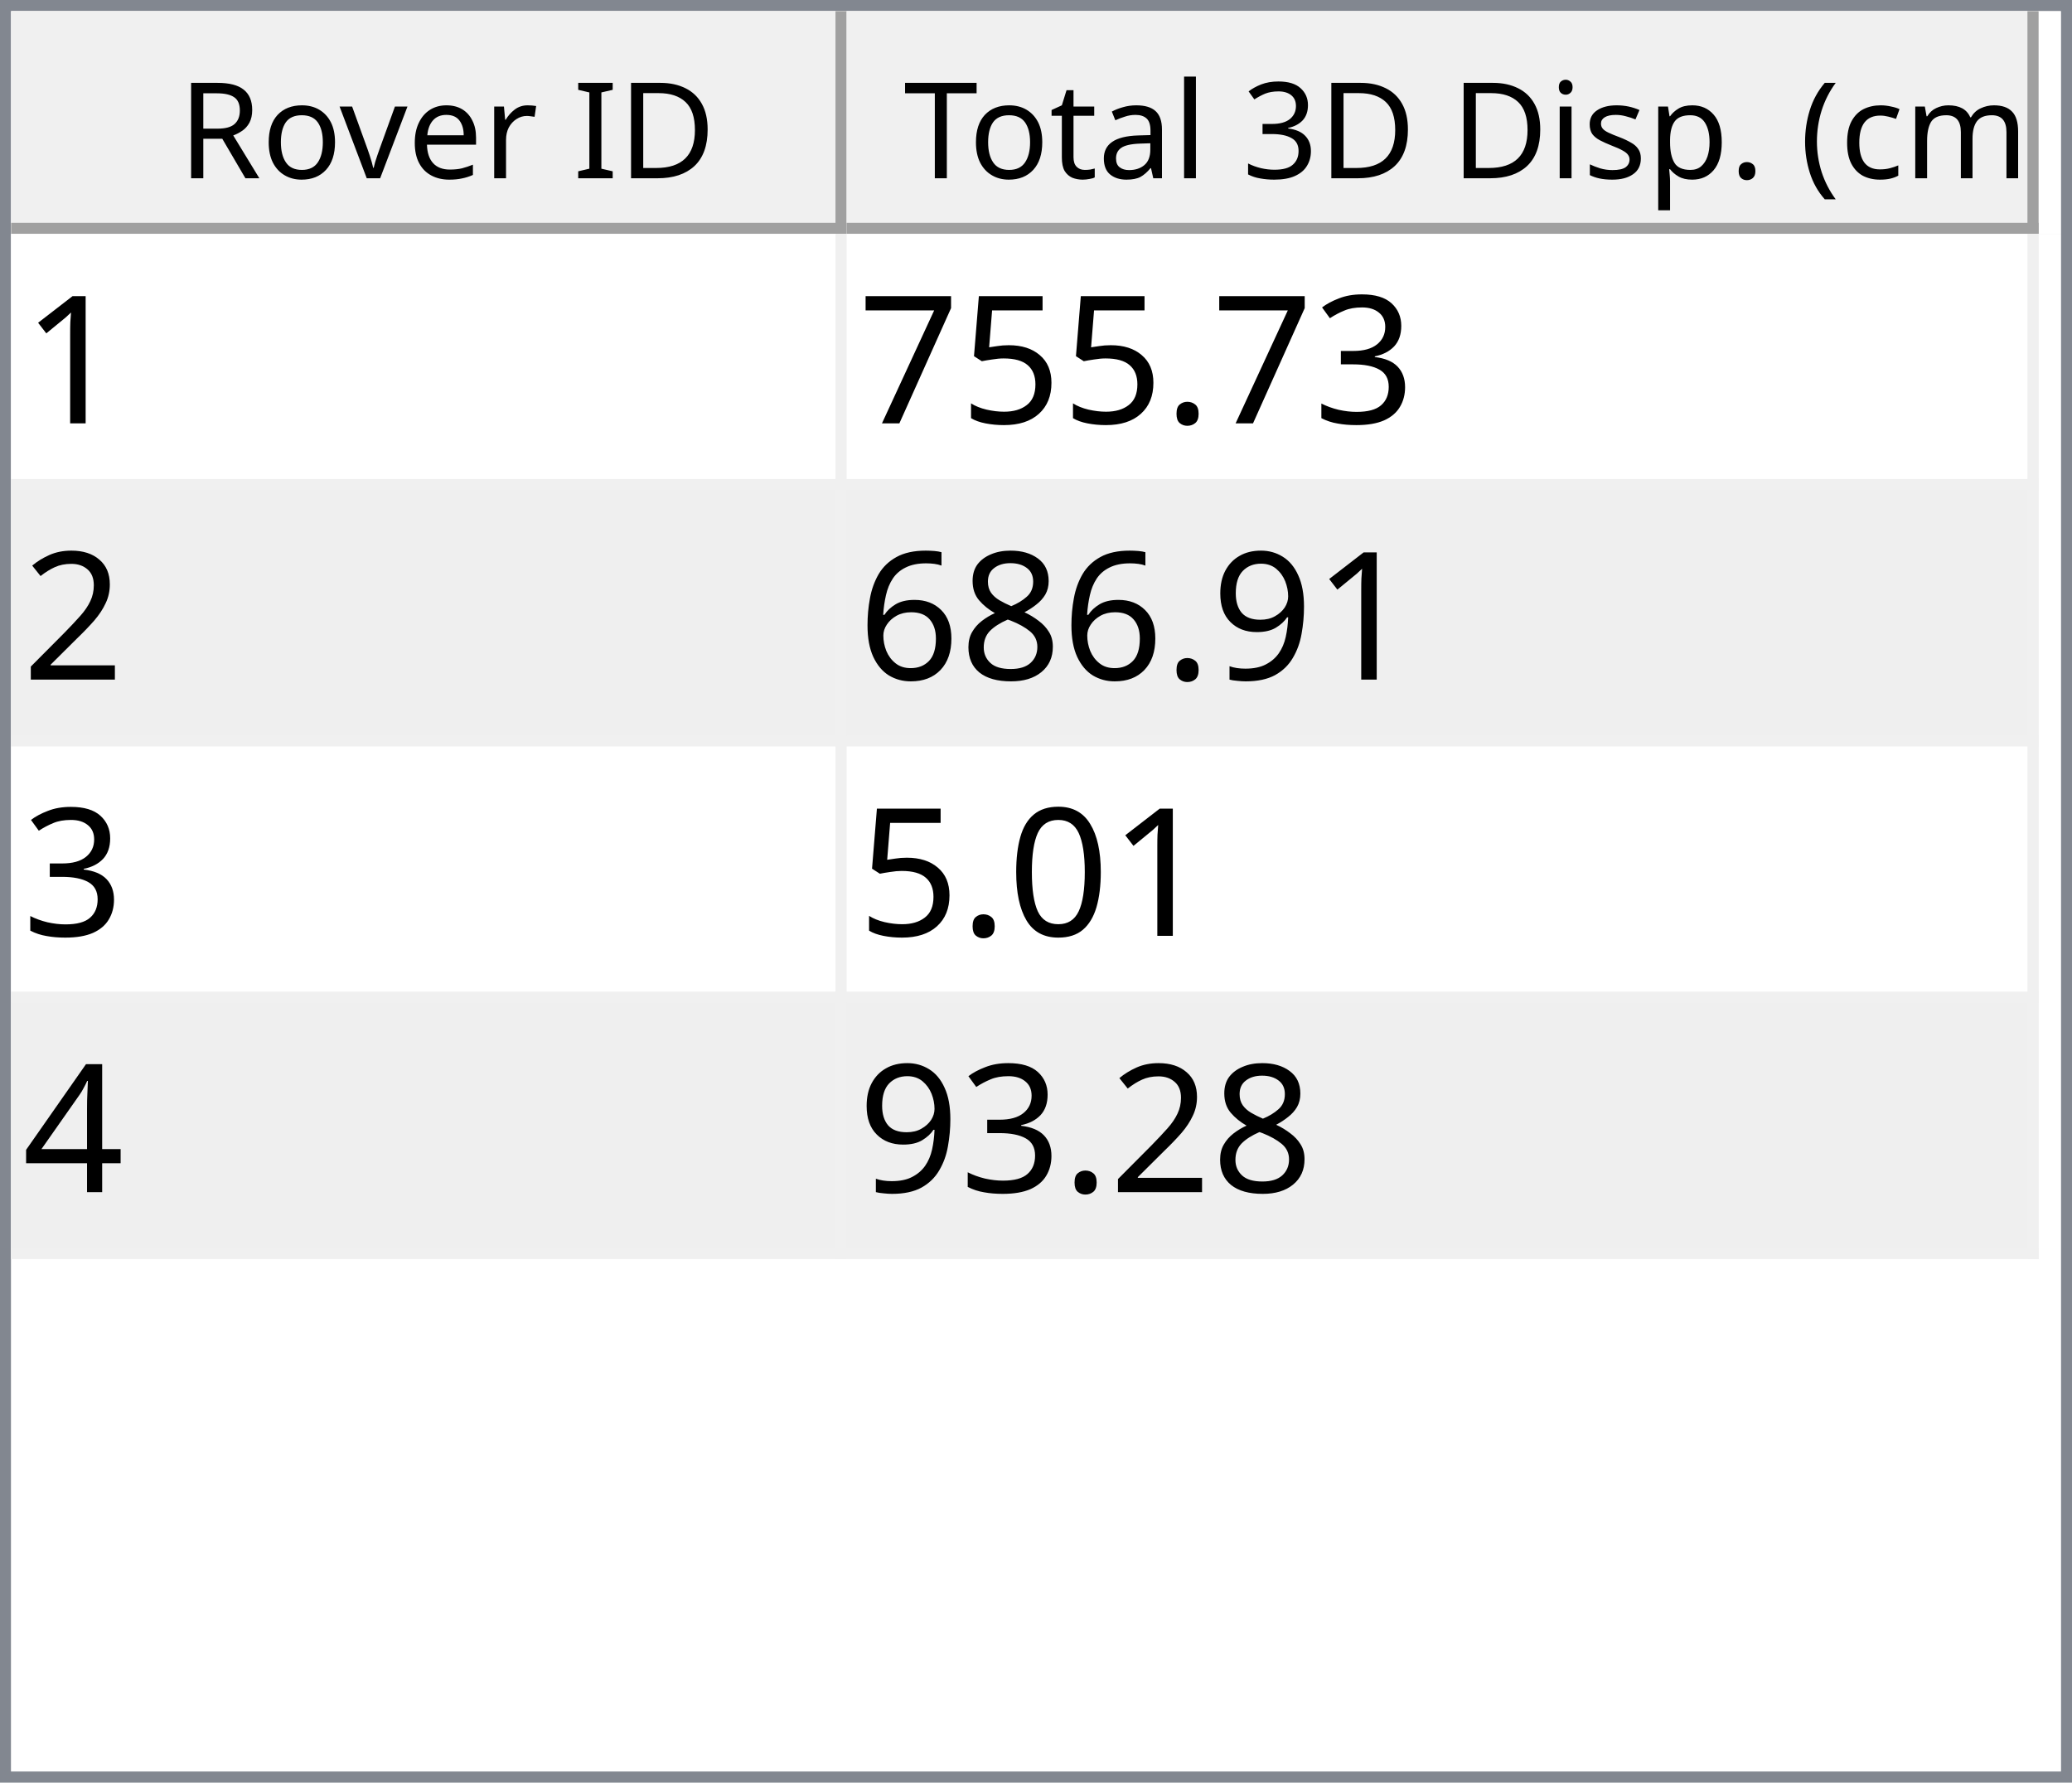
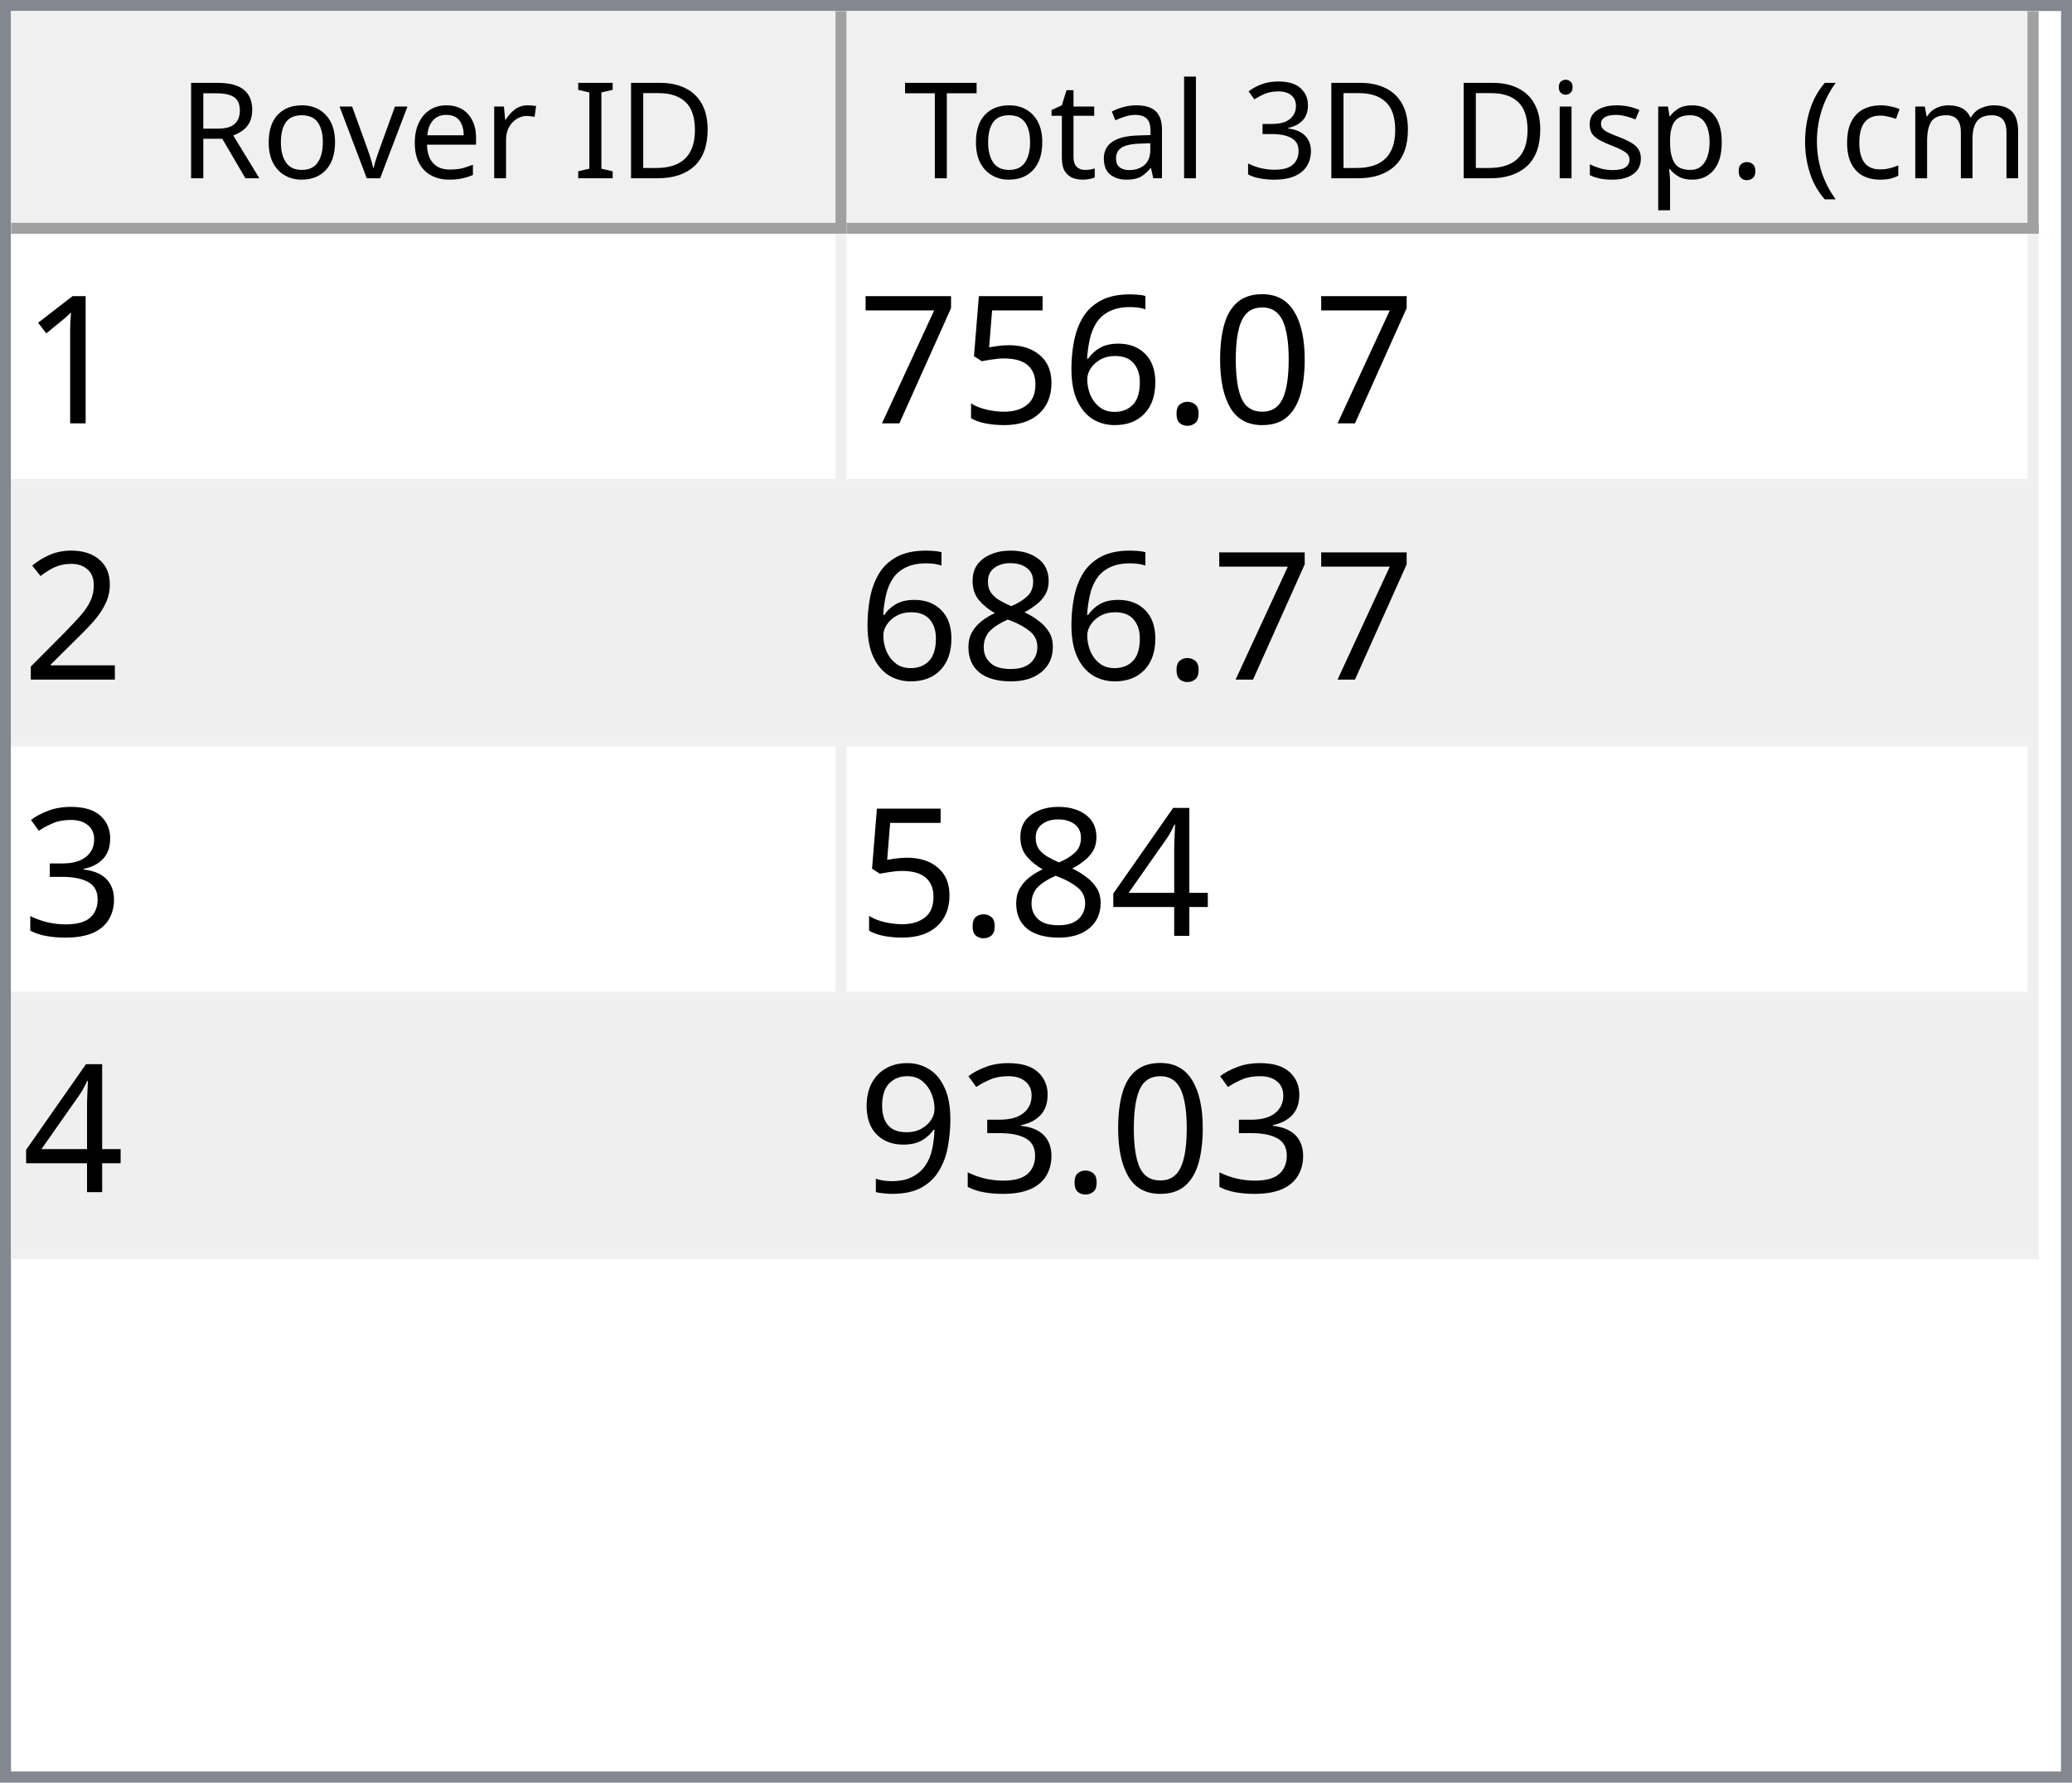
<svg xmlns="http://www.w3.org/2000/svg" style="fill-opacity:1; color-rendering:auto; color-interpolation:auto; text-rendering:auto; stroke:black; stroke-linecap:square; stroke-miterlimit:10; shape-rendering:auto; stroke-opacity:1; fill:black; stroke-dasharray:none; font-weight:normal; stroke-width:1; font-family:'Dialog'; font-style:normal; stroke-linejoin:miter; font-size:12px; stroke-dashoffset:0; image-rendering:auto;" width="186" height="160">
  <defs id="genericDefs" />
  <g>
    <defs id="defs1">
      <clipPath clipPathUnits="userSpaceOnUse" id="clipPath1">
        <path d="M0 0 L186 0 L186 160 L0 160 L0 0 Z" />
      </clipPath>
      <clipPath clipPathUnits="userSpaceOnUse" id="clipPath2">
        <path d="M0 0 L0 160 L186 160 L186 0 Z" />
      </clipPath>
      <clipPath clipPathUnits="userSpaceOnUse" id="clipPath3">
        <path d="M0 0 L0 20 L184 20 L184 0 Z" />
      </clipPath>
      <clipPath clipPathUnits="userSpaceOnUse" id="clipPath4">
        <path d="M0 0 L0 20 L75 20 L75 0 Z" />
      </clipPath>
      <clipPath clipPathUnits="userSpaceOnUse" id="clipPath5">
        <path d="M1 1 L1 19 L74 19 L74 1 Z" />
      </clipPath>
      <clipPath clipPathUnits="userSpaceOnUse" id="clipPath6">
        <path d="M0 0 L0 18 L73 18 L73 0 Z" />
      </clipPath>
      <clipPath clipPathUnits="userSpaceOnUse" id="clipPath7">
        <path d="M-0.5 -0.5 L-0.5 19.5 L74.5 19.5 L74.5 -0.5 Z" />
      </clipPath>
      <clipPath clipPathUnits="userSpaceOnUse" id="clipPath8">
        <path d="M0 0 L0 20 L107 20 L107 0 Z" />
      </clipPath>
      <clipPath clipPathUnits="userSpaceOnUse" id="clipPath9">
        <path d="M1 1 L1 19 L106 19 L106 1 Z" />
      </clipPath>
      <clipPath clipPathUnits="userSpaceOnUse" id="clipPath10">
        <path d="M0 0 L0 18 L105 18 L105 0 Z" />
      </clipPath>
      <clipPath clipPathUnits="userSpaceOnUse" id="clipPath11">
        <path d="M-0.5 -0.5 L-0.5 19.5 L106.5 19.5 L106.5 -0.5 Z" />
      </clipPath>
      <clipPath clipPathUnits="userSpaceOnUse" id="clipPath12">
        <path d="M0 0 L0 138 L184 138 L184 0 Z" />
      </clipPath>
      <clipPath clipPathUnits="userSpaceOnUse" id="clipPath13">
        <path d="M0 0 L0 92 L182 92 L182 0 Z" />
      </clipPath>
      <clipPath clipPathUnits="userSpaceOnUse" id="clipPath14">
        <path d="M-0.5 -0.5 L-0.5 91.5 L181.5 91.5 L181.5 -0.5 Z" />
      </clipPath>
      <clipPath clipPathUnits="userSpaceOnUse" id="clipPath15">
        <path d="M0 0 L0 22 L74 22 L74 0 Z" />
      </clipPath>
      <clipPath clipPathUnits="userSpaceOnUse" id="clipPath16">
        <path d="M0 0 L0 22 L106 22 L106 0 Z" />
      </clipPath>
      <font horiz-adv-x="64.551" id="font1">
        <font-face ascent="107.91" descent="25.098" units-per-em="100" style="font-style:normal; font-family:Segoe UI; font-weight:normal;" />
        <missing-glyph horiz-adv-x="64.551" d="M8.109 0 L8.109 68.266 L56.453 68.266 L56.453 0 L8.109 0 ZM15.328 7.234 L49.219 7.234 L49.219 61.031 L15.328 61.031 L15.328 7.234 Z" />
        <glyph unicode="D" horiz-adv-x="70.117" d="M9.188 0 L9.188 70.016 L28.516 70.016 Q65.531 70.016 65.531 35.891 Q65.531 19.672 55.25 9.836 Q44.969 0 27.734 0 L9.188 0 ZM17.391 62.594 L17.391 7.422 L27.828 7.422 Q41.609 7.422 49.273 14.797 Q56.938 22.172 56.938 35.688 Q56.938 62.594 28.328 62.594 L17.391 62.594 Z" />
        <glyph unicode="I" horiz-adv-x="26.611" d="M17.391 0 L9.188 0 L9.188 70.016 L17.391 70.016 L17.391 0 Z" />
        <glyph unicode=" " horiz-adv-x="27.393" d="" />
        <glyph unicode="r" horiz-adv-x="34.766" d="M34.188 41.891 Q32.078 43.5 28.125 43.5 Q23 43.5 19.555 38.672 Q16.109 33.844 16.109 25.484 L16.109 0 L8.109 0 L8.109 50 L16.109 50 L16.109 39.703 L16.312 39.703 Q18.016 44.969 21.531 47.922 Q25.047 50.875 29.391 50.875 Q32.516 50.875 34.188 50.203 L34.188 41.891 Z" />
        <glyph unicode="e" horiz-adv-x="52.295" d="M48.297 23 L12.984 23 Q13.188 14.656 17.484 10.109 Q21.781 5.562 29.297 5.562 Q37.75 5.562 44.828 11.141 L44.828 3.609 Q38.234 -1.172 27.391 -1.172 Q16.797 -1.172 10.742 5.641 Q4.688 12.453 4.688 24.812 Q4.688 36.469 11.305 43.82 Q17.922 51.172 27.734 51.172 Q37.547 51.172 42.922 44.828 Q48.297 38.484 48.297 27.203 L48.297 23 ZM40.094 29.781 Q40.047 36.719 36.75 40.578 Q33.453 44.438 27.594 44.438 Q21.922 44.438 17.969 40.383 Q14.016 36.328 13.094 29.781 L40.094 29.781 Z" />
        <glyph unicode="v" horiz-adv-x="47.9" d="M47.406 50 L27.484 0 L19.625 0 L0.688 50 L9.469 50 L22.172 13.672 Q23.578 9.672 23.922 6.688 L24.125 6.688 Q24.609 10.453 25.688 13.484 L38.969 50 L47.406 50 Z" />
        <glyph unicode="o" horiz-adv-x="58.594" d="M29 -1.172 Q17.922 -1.172 11.305 5.836 Q4.688 12.844 4.688 24.422 Q4.688 37.016 11.57 44.094 Q18.453 51.172 30.172 51.172 Q41.359 51.172 47.633 44.289 Q53.906 37.406 53.906 25.203 Q53.906 13.234 47.141 6.031 Q40.375 -1.172 29 -1.172 ZM29.594 44.438 Q21.875 44.438 17.383 39.188 Q12.891 33.938 12.891 24.703 Q12.891 15.828 17.43 10.695 Q21.969 5.562 29.594 5.562 Q37.359 5.562 41.531 10.594 Q45.703 15.625 45.703 24.906 Q45.703 34.281 41.531 39.359 Q37.359 44.438 29.594 44.438 Z" />
        <glyph unicode="R" horiz-adv-x="59.814" d="M59.375 0 L49.609 0 L37.891 19.625 Q36.281 22.359 34.766 24.289 Q33.25 26.219 31.664 27.438 Q30.078 28.656 28.25 29.219 Q26.422 29.781 24.125 29.781 L17.391 29.781 L17.391 0 L9.188 0 L9.188 70.016 L30.078 70.016 Q34.672 70.016 38.555 68.867 Q42.438 67.719 45.289 65.375 Q48.141 63.031 49.758 59.547 Q51.375 56.062 51.375 51.375 Q51.375 47.703 50.273 44.656 Q49.172 41.609 47.148 39.211 Q45.125 36.812 42.266 35.133 Q39.406 33.453 35.844 32.516 L35.844 32.328 Q37.594 31.547 38.891 30.547 Q40.188 29.547 41.359 28.18 Q42.531 26.812 43.68 25.078 Q44.828 23.344 46.234 21.047 L59.375 0 ZM17.391 62.594 L17.391 37.203 L28.516 37.203 Q31.594 37.203 34.203 38.133 Q36.812 39.062 38.719 40.797 Q40.625 42.531 41.703 45.047 Q42.781 47.562 42.781 50.688 Q42.781 56.297 39.141 59.445 Q35.5 62.594 28.609 62.594 L17.391 62.594 Z" />
        <glyph unicode=")" horiz-adv-x="30.176" d="M8.297 -15.922 L1.172 -15.922 Q16.406 2.344 16.406 26.812 Q16.406 51.469 1.078 70.016 L8.297 70.016 Q23.531 52.156 23.531 26.703 Q23.531 1.375 8.297 -15.922 Z" />
        <glyph unicode="m" horiz-adv-x="86.133" d="M79.109 0 L71.094 0 L71.094 28.719 Q71.094 37.016 68.531 40.727 Q65.969 44.438 59.906 44.438 Q54.781 44.438 51.195 39.75 Q47.609 35.062 47.609 28.516 L47.609 0 L39.594 0 L39.594 29.688 Q39.594 44.438 28.219 44.438 Q22.953 44.438 19.531 40.016 Q16.109 35.594 16.109 28.516 L16.109 0 L8.109 0 L8.109 50 L16.109 50 L16.109 42.094 L16.312 42.094 Q21.625 51.172 31.844 51.172 Q36.969 51.172 40.773 48.312 Q44.578 45.453 46 40.828 Q51.562 51.172 62.594 51.172 Q79.109 51.172 79.109 30.812 L79.109 0 Z" />
        <glyph unicode="c" horiz-adv-x="46.191" d="M42.188 2.297 Q36.422 -1.172 28.516 -1.172 Q17.828 -1.172 11.258 5.789 Q4.688 12.75 4.688 23.828 Q4.688 36.188 11.766 43.68 Q18.844 51.172 30.672 51.172 Q37.25 51.172 42.281 48.734 L42.281 40.531 Q36.719 44.438 30.375 44.438 Q22.703 44.438 17.797 38.945 Q12.891 33.453 12.891 24.516 Q12.891 15.719 17.508 10.641 Q22.125 5.562 29.891 5.562 Q36.422 5.562 42.188 9.906 L42.188 2.297 Z" />
        <glyph unicode="(" horiz-adv-x="30.176" d="M29.109 -15.922 L21.969 -15.922 Q6.844 1.375 6.844 26.703 Q6.844 52.156 21.969 70.016 L29.203 70.016 Q13.875 51.469 13.875 26.812 Q13.875 2.344 29.109 -15.922 Z" />
        <glyph unicode="." horiz-adv-x="21.68" d="M10.891 -1.078 Q8.641 -1.078 7.055 0.539 Q5.469 2.156 5.469 4.391 Q5.469 6.641 7.055 8.273 Q8.641 9.906 10.891 9.906 Q13.188 9.906 14.797 8.273 Q16.406 6.641 16.406 4.391 Q16.406 2.156 14.797 0.539 Q13.188 -1.078 10.891 -1.078 Z" />
        <glyph unicode="p" horiz-adv-x="58.789" d="M16.312 7.234 L16.109 7.234 L16.109 -23 L8.109 -23 L8.109 50 L16.109 50 L16.109 41.219 L16.312 41.219 Q22.219 51.172 33.594 51.172 Q43.266 51.172 48.688 44.461 Q54.109 37.75 54.109 26.469 Q54.109 13.922 48 6.375 Q41.891 -1.172 31.297 -1.172 Q21.578 -1.172 16.312 7.234 ZM16.109 27.391 L16.109 20.406 Q16.109 14.203 20.141 9.883 Q24.172 5.562 30.375 5.562 Q37.641 5.562 41.773 11.133 Q45.906 16.703 45.906 26.609 Q45.906 34.969 42.047 39.703 Q38.188 44.438 31.594 44.438 Q24.609 44.438 20.359 39.578 Q16.109 34.719 16.109 27.391 Z" />
        <glyph unicode="s" horiz-adv-x="42.432" d="M5.078 1.812 L5.078 10.406 Q11.625 5.562 19.484 5.562 Q30.031 5.562 30.031 12.594 Q30.031 14.594 29.125 15.992 Q28.219 17.391 26.68 18.461 Q25.141 19.531 23.07 20.383 Q21 21.234 18.609 22.172 Q15.281 23.484 12.766 24.828 Q10.25 26.172 8.57 27.859 Q6.891 29.547 6.031 31.695 Q5.172 33.844 5.172 36.719 Q5.172 40.234 6.789 42.945 Q8.406 45.656 11.086 47.484 Q13.766 49.312 17.211 50.242 Q20.656 51.172 24.312 51.172 Q30.812 51.172 35.938 48.922 L35.938 40.828 Q30.422 44.438 23.25 44.438 Q21 44.438 19.195 43.922 Q17.391 43.406 16.094 42.477 Q14.797 41.547 14.086 40.258 Q13.375 38.969 13.375 37.406 Q13.375 35.453 14.086 34.133 Q14.797 32.812 16.164 31.789 Q17.531 30.766 19.484 29.938 Q21.438 29.109 23.922 28.125 Q27.25 26.859 29.883 25.516 Q32.516 24.172 34.375 22.484 Q36.234 20.797 37.234 18.602 Q38.234 16.406 38.234 13.375 Q38.234 9.672 36.602 6.938 Q34.969 4.203 32.234 2.398 Q29.5 0.594 25.93 -0.289 Q22.359 -1.172 18.453 -1.172 Q10.75 -1.172 5.078 1.812 Z" />
        <glyph unicode="i" horiz-adv-x="24.219" d="M12.203 62.703 Q10.062 62.703 8.547 64.164 Q7.031 65.625 7.031 67.875 Q7.031 70.125 8.547 71.609 Q10.062 73.094 12.203 73.094 Q14.406 73.094 15.945 71.609 Q17.484 70.125 17.484 67.875 Q17.484 65.719 15.945 64.211 Q14.406 62.703 12.203 62.703 ZM16.109 0 L8.109 0 L8.109 50 L16.109 50 L16.109 0 Z" />
        <glyph unicode="3" horiz-adv-x="53.906" d="M46.531 19.828 Q46.531 15.094 44.75 11.211 Q42.969 7.328 39.719 4.57 Q36.469 1.812 31.93 0.297 Q27.391 -1.219 21.922 -1.219 Q11.922 -1.219 6 2.594 L6 11.188 Q13.094 5.609 22.219 5.609 Q25.875 5.609 28.828 6.539 Q31.781 7.469 33.906 9.227 Q36.031 10.984 37.18 13.477 Q38.328 15.969 38.328 19.094 Q38.328 32.812 18.797 32.812 L12.984 32.812 L12.984 39.594 L18.5 39.594 Q35.797 39.594 35.797 52.484 Q35.797 64.406 22.609 64.406 Q15.188 64.406 8.688 59.422 L8.688 67.188 Q15.375 71.188 24.609 71.188 Q29 71.188 32.57 69.969 Q36.141 68.75 38.68 66.555 Q41.219 64.359 42.609 61.281 Q44 58.203 44 54.5 Q44 40.672 30.031 36.719 L30.031 36.531 Q33.594 36.141 36.625 34.797 Q39.656 33.453 41.852 31.305 Q44.047 29.156 45.289 26.25 Q46.531 23.344 46.531 19.828 Z" />
        <glyph unicode="l" horiz-adv-x="24.219" d="M16.109 0 L8.109 0 L8.109 74.031 L16.109 74.031 L16.109 0 Z" />
        <glyph unicode="a" horiz-adv-x="50.879" d="M43.891 0 L35.891 0 L35.891 7.812 L35.688 7.812 Q30.469 -1.172 20.312 -1.172 Q12.844 -1.172 8.617 2.781 Q4.391 6.734 4.391 13.281 Q4.391 27.297 20.906 29.594 L35.891 31.688 Q35.891 44.438 25.594 44.438 Q16.547 44.438 9.281 38.281 L9.281 46.484 Q16.656 51.172 26.266 51.172 Q43.891 51.172 43.891 32.516 L43.891 0 ZM35.891 25.297 L23.828 23.641 Q18.266 22.859 15.43 20.875 Q12.594 18.891 12.594 13.875 Q12.594 10.203 15.211 7.883 Q17.828 5.562 22.172 5.562 Q28.125 5.562 32.008 9.742 Q35.891 13.922 35.891 20.312 L35.891 25.297 Z" />
        <glyph unicode="t" horiz-adv-x="33.887" d="M31.297 0.484 Q28.469 -1.078 23.828 -1.078 Q10.688 -1.078 10.688 13.578 L10.688 43.172 L2.094 43.172 L2.094 50 L10.688 50 L10.688 62.203 L18.703 64.797 L18.703 50 L31.297 50 L31.297 43.172 L18.703 43.172 L18.703 14.984 Q18.703 9.969 20.414 7.82 Q22.125 5.672 26.078 5.672 Q29.109 5.672 31.297 7.328 L31.297 0.484 Z" />
        <glyph unicode="T" horiz-adv-x="52.393" d="M50.594 62.594 L30.375 62.594 L30.375 0 L22.172 0 L22.172 62.594 L2 62.594 L2 70.016 L50.594 70.016 L50.594 62.594 Z" />
      </font>
      <font horiz-adv-x="75.0" id="font2">
        <font-face ascent="100.537" descent="21.973" units-per-em="100" style="font-style:normal; font-family:sans-serif; font-weight:normal;" />
        <missing-glyph horiz-adv-x="75.0" d="M12.5 0 L12.5 62.5 L62.5 62.5 L62.5 0 L12.5 0 ZM14.062 1.562 L60.938 1.562 L60.938 60.938 L14.062 60.938 L14.062 1.562 Z" />
        <glyph unicode="1" horiz-adv-x="55.615" d="M37.25 0 L28.469 0 L28.469 56 Q25.297 52.984 20.141 49.953 Q14.984 46.922 10.891 45.406 L10.891 53.906 Q18.266 57.375 23.781 62.305 Q29.297 67.234 31.594 71.875 L37.25 71.875 L37.25 0 Z" />
-         <glyph unicode="3" horiz-adv-x="55.615" d="M4.203 18.891 L12.984 20.062 Q14.5 12.594 18.141 9.297 Q21.781 6 27 6 Q33.203 6 37.477 10.297 Q41.75 14.594 41.75 20.953 Q41.75 27 37.797 30.93 Q33.844 34.859 27.734 34.859 Q25.25 34.859 21.531 33.891 L22.516 41.609 Q23.391 41.5 23.922 41.5 Q29.547 41.5 34.039 44.43 Q38.531 47.359 38.531 53.469 Q38.531 58.297 35.258 61.477 Q31.984 64.656 26.812 64.656 Q21.688 64.656 18.266 61.43 Q14.844 58.203 13.875 51.766 L5.078 53.328 Q6.688 62.156 12.398 67.016 Q18.109 71.875 26.609 71.875 Q32.469 71.875 37.398 69.359 Q42.328 66.844 44.945 62.5 Q47.562 58.156 47.562 53.266 Q47.562 48.641 45.07 44.828 Q42.578 41.016 37.703 38.766 Q44.047 37.312 47.562 32.695 Q51.078 28.078 51.078 21.141 Q51.078 11.766 44.242 5.25 Q37.406 -1.266 26.953 -1.266 Q17.531 -1.266 11.305 4.352 Q5.078 9.969 4.203 18.891 Z" />
+         <glyph unicode="0" horiz-adv-x="55.615" d="M4.156 35.297 Q4.156 48 6.766 55.742 Q9.375 63.484 14.523 67.68 Q19.672 71.875 27.484 71.875 Q33.25 71.875 37.594 69.555 Q41.938 67.234 44.773 62.867 Q47.609 58.5 49.219 52.227 Q50.828 45.953 50.828 35.297 Q50.828 22.703 48.242 14.969 Q45.656 7.234 40.508 3.008 Q35.359 -1.219 27.484 -1.219 Q17.141 -1.219 11.234 6.203 Q4.156 15.141 4.156 35.297 ZM13.188 35.297 Q13.188 17.672 17.312 11.836 Q21.438 6 27.484 6 Q33.547 6 37.672 11.859 Q41.797 17.719 41.797 35.297 Q41.797 52.984 37.672 58.789 Q33.547 64.594 27.391 64.594 Q21.344 64.594 17.719 59.469 Q13.188 52.938 13.188 35.297 Z" />
        <glyph unicode="." horiz-adv-x="27.783" d="M9.078 0 L9.078 10.016 L19.094 10.016 L19.094 0 L9.078 0 Z" />
+         <glyph unicode="6" horiz-adv-x="55.615" d="M49.75 54.047 L41.016 53.375 Q39.844 58.547 37.703 60.891 Q34.125 64.656 28.906 64.656 Q24.703 64.656 21.531 62.312 Q17.391 59.281 14.992 53.469 Q12.594 47.656 12.5 36.922 Q15.672 41.75 20.266 44.094 Q24.859 46.438 29.891 46.438 Q38.672 46.438 44.852 39.969 Q51.031 33.5 51.031 23.25 Q51.031 16.5 48.125 10.719 Q45.219 4.938 40.141 1.859 Q35.062 -1.219 28.609 -1.219 Q17.625 -1.219 10.695 6.859 Q3.766 14.938 3.766 33.5 Q3.766 54.25 11.422 63.672 Q18.109 71.875 29.438 71.875 Q37.891 71.875 43.289 67.141 Q48.688 62.406 49.75 54.047 ZM13.875 23.188 Q13.875 18.656 15.797 14.508 Q17.719 10.359 21.188 8.18 Q24.656 6 28.469 6 Q34.031 6 38.039 10.492 Q42.047 14.984 42.047 22.703 Q42.047 30.125 38.086 34.398 Q34.125 38.672 28.125 38.672 Q22.172 38.672 18.023 34.398 Q13.875 30.125 13.875 23.188 Z" />
        <glyph unicode="5" horiz-adv-x="55.615" d="M4.156 18.75 L13.375 19.531 Q14.406 12.797 18.141 9.398 Q21.875 6 27.156 6 Q33.5 6 37.891 10.789 Q42.281 15.578 42.281 23.484 Q42.281 31 38.062 35.352 Q33.844 39.703 27 39.703 Q22.75 39.703 19.336 37.773 Q15.922 35.844 13.969 32.766 L5.719 33.844 L12.641 70.609 L48.25 70.609 L48.25 62.203 L19.672 62.203 L15.828 42.969 Q22.266 47.469 29.344 47.469 Q38.719 47.469 45.164 40.969 Q51.609 34.469 51.609 24.266 Q51.609 14.547 45.953 7.469 Q39.062 -1.219 27.156 -1.219 Q17.391 -1.219 11.211 4.25 Q5.031 9.719 4.156 18.75 Z" />
        <glyph unicode="7" horiz-adv-x="55.615" d="M4.734 62.203 L4.734 70.656 L51.078 70.656 L51.078 63.812 Q44.234 56.547 37.523 44.484 Q30.812 32.422 27.156 19.672 Q24.516 10.688 23.781 0 L14.75 0 Q14.891 8.453 18.062 20.414 Q21.234 32.375 27.172 43.484 Q33.109 54.594 39.797 62.203 L4.734 62.203 Z" />
        <glyph unicode="2" horiz-adv-x="55.615" d="M50.344 8.453 L50.344 0 L3.031 0 Q2.938 3.172 4.047 6.109 Q5.859 10.938 9.836 15.625 Q13.812 20.312 21.344 26.469 Q33.016 36.031 37.117 41.625 Q41.219 47.219 41.219 52.203 Q41.219 57.422 37.477 61.008 Q33.734 64.594 27.734 64.594 Q21.391 64.594 17.578 60.789 Q13.766 56.984 13.719 50.25 L4.688 51.172 Q5.609 61.281 11.664 66.578 Q17.719 71.875 27.938 71.875 Q38.234 71.875 44.242 66.164 Q50.25 60.453 50.25 52 Q50.25 47.703 48.492 43.555 Q46.734 39.406 42.656 34.812 Q38.578 30.219 29.109 22.219 Q21.188 15.578 18.945 13.211 Q16.703 10.844 15.234 8.453 L50.344 8.453 Z" />
+         <glyph unicode="8" horiz-adv-x="55.615" d="M17.672 38.812 Q12.203 40.828 9.57 44.539 Q6.938 48.25 6.938 53.422 Q6.938 61.234 12.555 66.555 Q18.172 71.875 27.484 71.875 Q36.859 71.875 42.578 66.43 Q48.297 60.984 48.297 53.172 Q48.297 48.188 45.68 44.508 Q43.062 40.828 37.75 38.812 Q44.344 36.672 47.781 31.883 Q51.219 27.094 51.219 20.453 Q51.219 11.281 44.727 5.031 Q38.234 -1.219 27.641 -1.219 Q17.047 -1.219 10.547 5.055 Q4.047 11.328 4.047 20.703 Q4.047 27.688 7.594 32.398 Q11.141 37.109 17.672 38.812 ZM15.922 53.719 Q15.922 48.641 19.195 45.414 Q22.469 42.188 27.688 42.188 Q32.766 42.188 36.016 45.383 Q39.266 48.578 39.266 53.219 Q39.266 58.062 35.914 61.359 Q32.562 64.656 27.594 64.656 Q22.562 64.656 19.242 61.43 Q15.922 58.203 15.922 53.719 ZM13.094 20.656 Q13.094 16.891 14.875 13.375 Q16.656 9.859 20.172 7.93 Q23.688 6 27.734 6 Q34.031 6 38.133 10.055 Q42.234 14.109 42.234 20.359 Q42.234 26.703 38.016 30.859 Q33.797 35.016 27.438 35.016 Q21.234 35.016 17.164 30.914 Q13.094 26.812 13.094 20.656 Z" />
+         <glyph unicode="3" horiz-adv-x="55.615" d="M4.203 18.891 L12.984 20.062 Q14.5 12.594 18.141 9.297 Q21.781 6 27 6 Q33.203 6 37.477 10.297 Q41.75 14.594 41.75 20.953 Q41.75 27 37.797 30.93 Q33.844 34.859 27.734 34.859 Q25.25 34.859 21.531 33.891 L22.516 41.609 Q23.391 41.5 23.922 41.5 Q29.547 41.5 34.039 44.43 Q38.531 47.359 38.531 53.469 Q38.531 58.297 35.258 61.477 Q31.984 64.656 26.812 64.656 Q21.688 64.656 18.266 61.43 Q14.844 58.203 13.875 51.766 L5.078 53.328 Q6.688 62.156 12.398 67.016 Q18.109 71.875 26.609 71.875 Q32.469 71.875 37.398 69.359 Q42.328 66.844 44.945 62.5 Q47.562 58.156 47.562 53.266 Q47.562 48.641 45.07 44.828 Q42.578 41.016 37.703 38.766 Q44.047 37.312 47.562 32.695 Q51.078 28.078 51.078 21.141 Q51.078 11.766 44.242 5.25 Q37.406 -1.266 26.953 -1.266 Q17.531 -1.266 11.305 4.352 Q5.078 9.969 4.203 18.891 Z" />
+         <glyph unicode="4" horiz-adv-x="55.615" d="M32.328 0 L32.328 17.141 L1.266 17.141 L1.266 25.203 L33.938 71.578 L41.109 71.578 L41.109 25.203 L50.781 25.203 L50.781 17.141 L41.109 17.141 L41.109 0 L32.328 0 ZM32.328 25.203 L32.328 57.469 L9.906 25.203 L32.328 25.203 Z" />
        <glyph unicode="9" horiz-adv-x="55.615" d="M5.469 16.547 L13.922 17.328 Q14.984 11.375 18.016 8.688 Q21.047 6 25.781 6 Q29.828 6 32.883 7.859 Q35.938 9.719 37.891 12.82 Q39.844 15.922 41.164 21.195 Q42.484 26.469 42.484 31.938 Q42.484 32.516 42.438 33.688 Q39.797 29.5 35.234 26.883 Q30.672 24.266 25.344 24.266 Q16.453 24.266 10.305 30.711 Q4.156 37.156 4.156 47.703 Q4.156 58.594 10.578 65.234 Q17 71.875 26.656 71.875 Q33.641 71.875 39.43 68.117 Q45.219 64.359 48.219 57.398 Q51.219 50.438 51.219 37.25 Q51.219 23.531 48.242 15.406 Q45.266 7.281 39.383 3.031 Q33.5 -1.219 25.594 -1.219 Q17.188 -1.219 11.867 3.445 Q6.547 8.109 5.469 16.547 ZM41.453 48.141 Q41.453 55.719 37.43 60.156 Q33.406 64.594 27.734 64.594 Q21.875 64.594 17.531 59.812 Q13.188 55.031 13.188 47.406 Q13.188 40.578 17.312 36.305 Q21.438 32.031 27.484 32.031 Q33.594 32.031 37.523 36.305 Q41.453 40.578 41.453 48.141 Z" />
-         <glyph unicode="8" horiz-adv-x="55.615" d="M17.672 38.812 Q12.203 40.828 9.57 44.539 Q6.938 48.25 6.938 53.422 Q6.938 61.234 12.555 66.555 Q18.172 71.875 27.484 71.875 Q36.859 71.875 42.578 66.43 Q48.297 60.984 48.297 53.172 Q48.297 48.188 45.68 44.508 Q43.062 40.828 37.75 38.812 Q44.344 36.672 47.781 31.883 Q51.219 27.094 51.219 20.453 Q51.219 11.281 44.727 5.031 Q38.234 -1.219 27.641 -1.219 Q17.047 -1.219 10.547 5.055 Q4.047 11.328 4.047 20.703 Q4.047 27.688 7.594 32.398 Q11.141 37.109 17.672 38.812 ZM15.922 53.719 Q15.922 48.641 19.195 45.414 Q22.469 42.188 27.688 42.188 Q32.766 42.188 36.016 45.383 Q39.266 48.578 39.266 53.219 Q39.266 58.062 35.914 61.359 Q32.562 64.656 27.594 64.656 Q22.562 64.656 19.242 61.43 Q15.922 58.203 15.922 53.719 ZM13.094 20.656 Q13.094 16.891 14.875 13.375 Q16.656 9.859 20.172 7.93 Q23.688 6 27.734 6 Q34.031 6 38.133 10.055 Q42.234 14.109 42.234 20.359 Q42.234 26.703 38.016 30.859 Q33.797 35.016 27.438 35.016 Q21.234 35.016 17.164 30.914 Q13.094 26.812 13.094 20.656 Z" />
-         <glyph unicode="6" horiz-adv-x="55.615" d="M49.75 54.047 L41.016 53.375 Q39.844 58.547 37.703 60.891 Q34.125 64.656 28.906 64.656 Q24.703 64.656 21.531 62.312 Q17.391 59.281 14.992 53.469 Q12.594 47.656 12.5 36.922 Q15.672 41.75 20.266 44.094 Q24.859 46.438 29.891 46.438 Q38.672 46.438 44.852 39.969 Q51.031 33.5 51.031 23.25 Q51.031 16.5 48.125 10.719 Q45.219 4.938 40.141 1.859 Q35.062 -1.219 28.609 -1.219 Q17.625 -1.219 10.695 6.859 Q3.766 14.938 3.766 33.5 Q3.766 54.25 11.422 63.672 Q18.109 71.875 29.438 71.875 Q37.891 71.875 43.289 67.141 Q48.688 62.406 49.75 54.047 ZM13.875 23.188 Q13.875 18.656 15.797 14.508 Q17.719 10.359 21.188 8.18 Q24.656 6 28.469 6 Q34.031 6 38.039 10.492 Q42.047 14.984 42.047 22.703 Q42.047 30.125 38.086 34.398 Q34.125 38.672 28.125 38.672 Q22.172 38.672 18.023 34.398 Q13.875 30.125 13.875 23.188 Z" />
-         <glyph unicode="0" horiz-adv-x="55.615" d="M4.156 35.297 Q4.156 48 6.766 55.742 Q9.375 63.484 14.523 67.68 Q19.672 71.875 27.484 71.875 Q33.25 71.875 37.594 69.555 Q41.938 67.234 44.773 62.867 Q47.609 58.5 49.219 52.227 Q50.828 45.953 50.828 35.297 Q50.828 22.703 48.242 14.969 Q45.656 7.234 40.508 3.008 Q35.359 -1.219 27.484 -1.219 Q17.141 -1.219 11.234 6.203 Q4.156 15.141 4.156 35.297 ZM13.188 35.297 Q13.188 17.672 17.312 11.836 Q21.438 6 27.484 6 Q33.547 6 37.672 11.859 Q41.797 17.719 41.797 35.297 Q41.797 52.984 37.672 58.789 Q33.547 64.594 27.391 64.594 Q21.344 64.594 17.719 59.469 Q13.188 52.938 13.188 35.297 Z" />
-         <glyph unicode="4" horiz-adv-x="55.615" d="M32.328 0 L32.328 17.141 L1.266 17.141 L1.266 25.203 L33.938 71.578 L41.109 71.578 L41.109 25.203 L50.781 25.203 L50.781 17.141 L41.109 17.141 L41.109 0 L32.328 0 ZM32.328 25.203 L32.328 57.469 L9.906 25.203 L32.328 25.203 Z" />
      </font>
    </defs>
    <g style="fill:white; stroke:white;">
      <rect x="0" y="0" width="186" style="clip-path:url(#clipPath1); stroke:none;" height="160" />
    </g>
    <g style="fill:white; text-rendering:optimizeSpeed; color-rendering:optimizeSpeed; image-rendering:optimizeSpeed; shape-rendering:crispEdges; stroke:white; color-interpolation:sRGB;">
      <rect x="0" width="186" height="160" y="0" style="stroke:none;" />
      <path style="stroke:none;" d="M0 160 L186 160 L186 0 L0 0 Z" />
    </g>
    <g style="fill:rgb(240,240,240); font-family:'Segoe UI'; stroke:rgb(240,240,240);">
      <rect x="0" y="0" width="186" style="clip-path:url(#clipPath2); stroke:none;" height="160" />
    </g>
    <g style="fill:rgb(130,135,144); font-family:'Segoe UI'; stroke:rgb(130,135,144);">
      <path d="M0 0 L186 0 L186 160 L0 160 L0 0 ZM1 1 L185 1 L185 159 L1 159 L1 1 Z" style="fill-rule:evenodd; clip-path:url(#clipPath2); stroke:none;" />
    </g>
    <g style="fill:white; font-family:'Segoe UI'; stroke:white;" transform="translate(1,1)">
      <rect x="0" y="0" width="184" style="clip-path:url(#clipPath3); stroke:none;" height="20" />
    </g>
    <g style="fill:rgb(240,240,240); font-family:'Segoe UI'; stroke:rgb(240,240,240);" transform="translate(1,1)">
      <rect x="0" y="0" width="75" style="clip-path:url(#clipPath4); stroke:none;" height="20" />
    </g>
    <g style="font-family:'Segoe UI';" transform="translate(2,2)">
      <text x="14" xml:space="preserve" y="14" style="clip-path:url(#clipPath6); stroke:none;">Rover ID</text>
    </g>
    <g style="fill:rgb(160,160,160); font-family:'Segoe UI'; stroke:rgb(160,160,160); stroke-linejoin:bevel;" transform="translate(1.5,1.5)">
      <line x1="74" x2="74" y1="0" style="fill:none; clip-path:url(#clipPath7);" y2="19" />
    </g>
    <g style="fill:rgb(160,160,160); font-family:'Segoe UI'; stroke:rgb(160,160,160); stroke-linejoin:bevel;" transform="matrix(1,0,0,1,1,1) translate(0.5,0.5)">
      <line x1="0" x2="74" y1="19" style="fill:none; clip-path:url(#clipPath7);" y2="19" />
    </g>
    <g style="fill:rgb(240,240,240); font-family:'Segoe UI'; stroke:rgb(240,240,240);" transform="translate(76,1)">
      <rect x="0" y="0" width="107" style="clip-path:url(#clipPath8); stroke:none;" height="20" />
    </g>
    <g style="font-family:'Segoe UI';" transform="translate(77,2)">
      <text x="1" xml:space="preserve" y="14" style="clip-path:url(#clipPath10); stroke:none;"> Total 3D Disp. (cm)</text>
    </g>
    <g style="fill:rgb(160,160,160); font-family:'Segoe UI'; stroke:rgb(160,160,160); stroke-linejoin:bevel;" transform="translate(76.5,1.5)">
      <line x1="106" x2="106" y1="0" style="fill:none; clip-path:url(#clipPath11);" y2="19" />
    </g>
    <g style="fill:rgb(160,160,160); font-family:'Segoe UI'; stroke:rgb(160,160,160); stroke-linejoin:bevel;" transform="matrix(1,0,0,1,76,1) translate(0.5,0.5)">
      <line x1="0" x2="106" y1="19" style="fill:none; clip-path:url(#clipPath11);" y2="19" />
    </g>
    <g style="fill:white; font-family:'Segoe UI'; stroke:white;" transform="translate(1,21)">
      <rect x="0" y="0" width="184" style="clip-path:url(#clipPath12); stroke:none;" height="138" />
    </g>
    <g style="fill:rgb(240,240,240); font-size:16px; font-family:sans-serif; stroke:rgb(240,240,240);" transform="translate(1,21)">
      <rect x="0" y="0" width="182" style="clip-path:url(#clipPath13); stroke:none;" height="92" />
      <line transform="translate(0.5,0.5)" x1="0" x2="181" y1="22" style="clip-path:url(#clipPath14); fill:none; stroke-linejoin:bevel;" y2="22" />
    </g>
    <g transform="matrix(1,0,0,1,1,21) translate(0.5,0.5)" style="fill:rgb(240,240,240); font-size:16px; font-family:sans-serif; stroke:rgb(240,240,240); stroke-linejoin:bevel;">
      <line x1="0" x2="181" y1="45" style="fill:none; clip-path:url(#clipPath14);" y2="45" />
    </g>
    <g transform="matrix(1,0,0,1,1,21) translate(0.5,0.5)" style="fill:rgb(240,240,240); font-size:16px; font-family:sans-serif; stroke:rgb(240,240,240); stroke-linejoin:bevel;">
      <line x1="0" x2="181" y1="68" style="fill:none; clip-path:url(#clipPath14);" y2="68" />
    </g>
    <g transform="matrix(1,0,0,1,1,21) translate(0.5,0.5)" style="fill:rgb(240,240,240); font-size:16px; font-family:sans-serif; stroke:rgb(240,240,240); stroke-linejoin:bevel;">
      <line x1="0" x2="181" y1="91" style="fill:none; clip-path:url(#clipPath14);" y2="91" />
    </g>
    <g transform="matrix(1,0,0,1,1,21) translate(0.5,0.5)" style="fill:rgb(240,240,240); font-size:16px; font-family:sans-serif; stroke:rgb(240,240,240); stroke-linejoin:bevel;">
      <line x1="74" x2="74" y1="0" style="fill:none; clip-path:url(#clipPath14);" y2="91" />
    </g>
    <g transform="matrix(1,0,0,1,1,21) translate(0.5,0.5)" style="fill:rgb(240,240,240); font-size:16px; font-family:sans-serif; stroke:rgb(240,240,240); stroke-linejoin:bevel;">
      <line x1="181" x2="181" y1="0" style="fill:none; clip-path:url(#clipPath14);" y2="91" />
    </g>
    <g style="fill:white; font-size:16px; font-family:sans-serif; stroke:white;" transform="matrix(1,0,0,1,1,21)">
      <rect x="0" y="0" width="74" style="clip-path:url(#clipPath15); stroke:none;" height="22" />
      <text x="1" y="17" style="fill:black; clip-path:url(#clipPath15); stroke:none;" xml:space="preserve">1</text>
    </g>
    <g style="fill:white; font-size:16px; font-family:sans-serif; stroke:white;" transform="matrix(1,0,0,1,1,21) translate(75,0)">
      <rect x="0" y="0" width="106" style="clip-path:url(#clipPath16); stroke:none;" height="22" />
-       <text x="1" y="17" style="fill:black; clip-path:url(#clipPath16); stroke:none;" xml:space="preserve">755.73</text>
+       <text x="1" y="17" style="fill:black; clip-path:url(#clipPath16); stroke:none;" xml:space="preserve">756.07</text>
    </g>
    <g style="fill:rgb(239,239,239); font-size:16px; font-family:sans-serif; stroke:rgb(239,239,239);" transform="matrix(1,0,0,1,1,21) translate(0,23)">
      <rect x="0" y="0" width="74" style="clip-path:url(#clipPath15); stroke:none;" height="22" />
      <text x="1" y="17" style="fill:black; clip-path:url(#clipPath15); stroke:none;" xml:space="preserve">2</text>
    </g>
    <g style="fill:rgb(239,239,239); font-size:16px; font-family:sans-serif; stroke:rgb(239,239,239);" transform="matrix(1,0,0,1,1,21) translate(75,23)">
      <rect x="0" y="0" width="106" style="clip-path:url(#clipPath16); stroke:none;" height="22" />
-       <text x="1" y="17" style="fill:black; clip-path:url(#clipPath16); stroke:none;" xml:space="preserve">686.91</text>
+       <text x="1" y="17" style="fill:black; clip-path:url(#clipPath16); stroke:none;" xml:space="preserve">686.77</text>
    </g>
    <g style="fill:white; font-size:16px; font-family:sans-serif; stroke:white;" transform="matrix(1,0,0,1,1,21) translate(0,46)">
      <rect x="0" y="0" width="74" style="clip-path:url(#clipPath15); stroke:none;" height="22" />
      <text x="1" y="17" style="fill:black; clip-path:url(#clipPath15); stroke:none;" xml:space="preserve">3</text>
    </g>
    <g style="fill:white; font-size:16px; font-family:sans-serif; stroke:white;" transform="matrix(1,0,0,1,1,21) translate(75,46)">
      <rect x="0" y="0" width="106" style="clip-path:url(#clipPath16); stroke:none;" height="22" />
-       <text x="1" y="17" style="fill:black; clip-path:url(#clipPath16); stroke:none;" xml:space="preserve">5.01</text>
+       <text x="1" y="17" style="fill:black; clip-path:url(#clipPath16); stroke:none;" xml:space="preserve">5.84</text>
    </g>
    <g style="fill:rgb(239,239,239); font-size:16px; font-family:sans-serif; stroke:rgb(239,239,239);" transform="matrix(1,0,0,1,1,21) translate(0,69)">
      <rect x="0" y="0" width="74" style="clip-path:url(#clipPath15); stroke:none;" height="22" />
      <text x="1" y="17" style="fill:black; clip-path:url(#clipPath15); stroke:none;" xml:space="preserve">4</text>
    </g>
    <g style="fill:rgb(239,239,239); font-size:16px; font-family:sans-serif; stroke:rgb(239,239,239);" transform="matrix(1,0,0,1,1,21) translate(75,69)">
      <rect x="0" y="0" width="106" style="clip-path:url(#clipPath16); stroke:none;" height="22" />
-       <text x="1" y="17" style="fill:black; clip-path:url(#clipPath16); stroke:none;" xml:space="preserve">93.28</text>
+       <text x="1" y="17" style="fill:black; clip-path:url(#clipPath16); stroke:none;" xml:space="preserve">93.03</text>
    </g>
  </g>
</svg>
